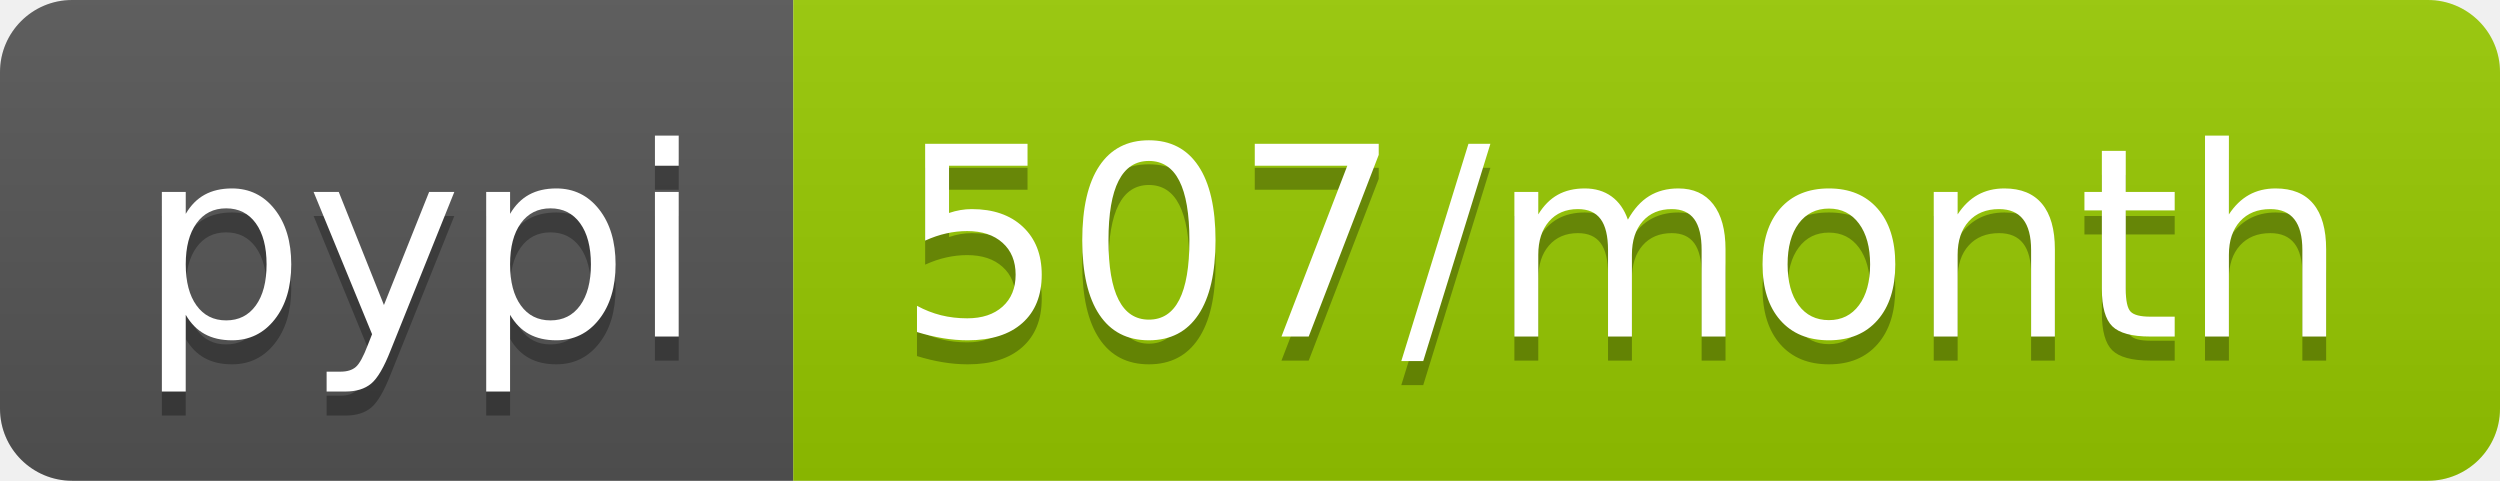
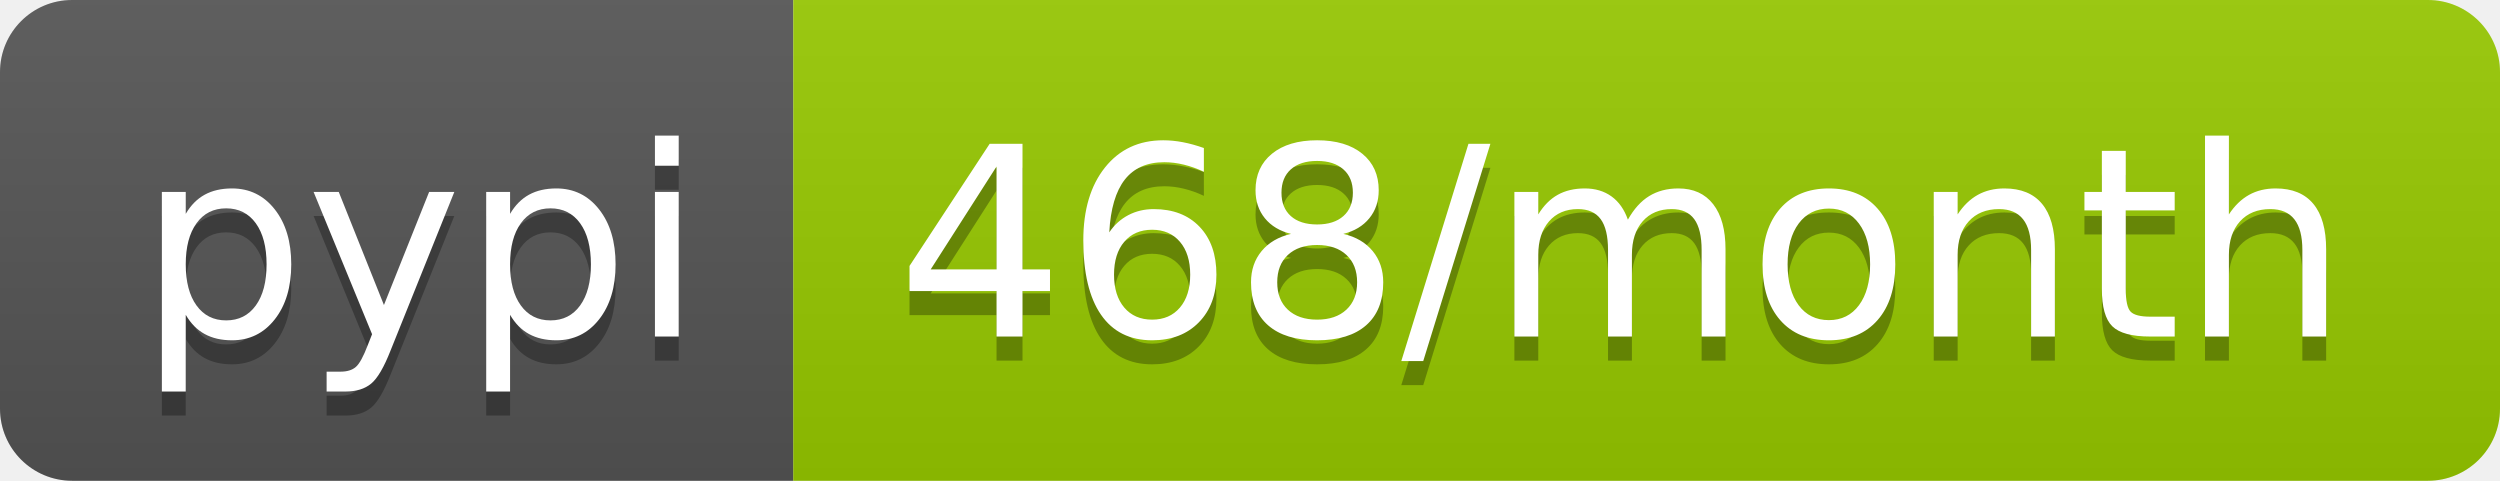
- <svg xmlns="http://www.w3.org/2000/svg" width="104" height="20" role="img" aria-label="pypi: 507/month">
+ <svg xmlns="http://www.w3.org/2000/svg" width="104" height="20" role="img" aria-label="pypi: 468/month">
  <linearGradient id="s" x2="0" y2="100%">
    <stop offset="0" stop-color="#bbb" stop-opacity=".1" />
    <stop offset="1" stop-opacity=".1" />
  </linearGradient>
  <clipPath id="r">
    <rect width="104" height="20" rx="3" fill="#fff" />
  </clipPath>
  <g clip-path="url(#r)">
    <rect width="33" height="20" fill="#555" />
    <rect x="33" width="71" height="20" fill="#97ca00" />
    <rect width="104" height="20" fill="url(#s)" />
  </g>
  <g fill="#fff" text-anchor="middle" font-family="Verdana,Geneva,DejaVu Sans,sans-serif" text-rendering="geometricPrecision" font-size="110">
    <text aria-hidden="true" x="175" y="150" fill="#010101" fill-opacity=".3" transform="scale(.1)" textLength="230">pypi</text>
    <text x="175" y="140" transform="scale(.1)" fill="#fff" textLength="230">pypi</text>
-     <text aria-hidden="true" x="675" y="150" fill="#010101" fill-opacity=".3" transform="scale(.1)" textLength="610">507/month</text>
-     <text x="675" y="140" transform="scale(.1)" fill="#fff" textLength="610">507/month</text>
+     <text aria-hidden="true" x="675" y="150" fill="#010101" fill-opacity=".3" transform="scale(.1)" textLength="610">468/month</text>
+     <text x="675" y="140" transform="scale(.1)" fill="#fff" textLength="610">468/month</text>
  </g>
</svg>
